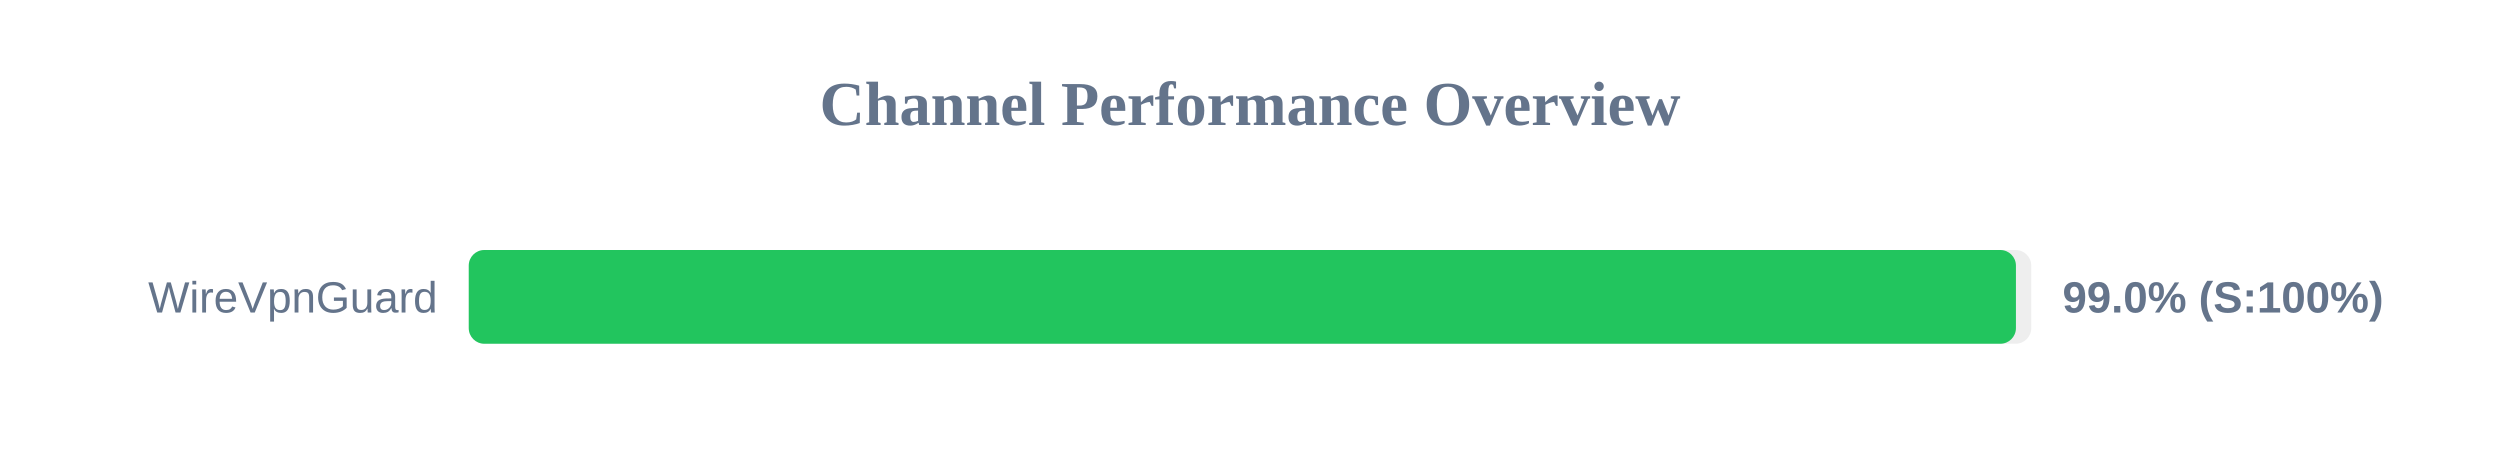
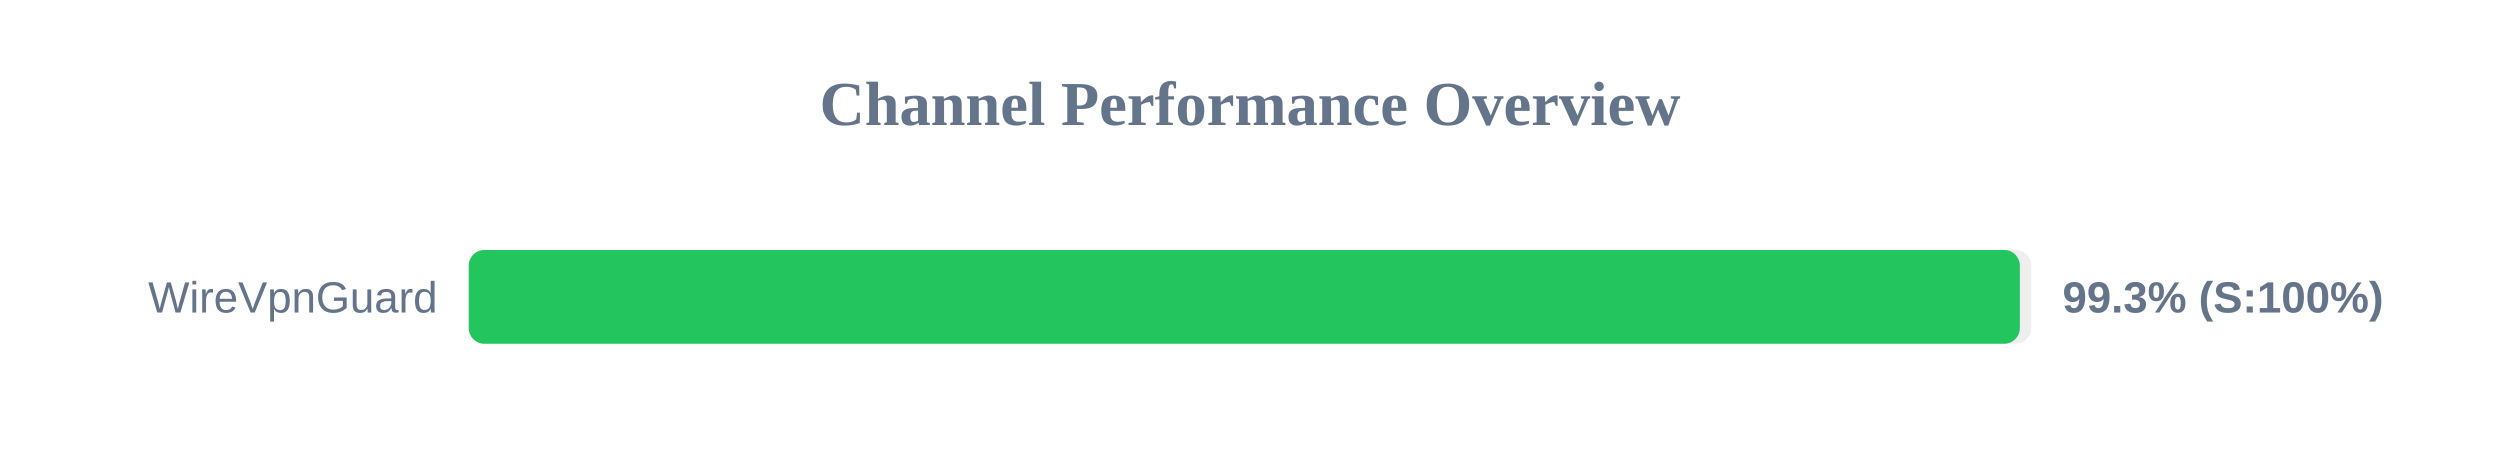
<svg xmlns="http://www.w3.org/2000/svg" width="800" height="150" version="1.1">
  <style>
        .row { font: 14px Arial; fill: #64748b; }
        .score { font: bold 14px Arial; fill: #64748b; }
    </style>
  <text x="400" y="40" text-anchor="middle" font-size="20px" font-weight="bold" fill="#64748b">Channel Performance Overview</text>
  <rect x="150" y="80" width="500" height="30" fill="#eee" rx="5" />
-   <rect x="150" y="80" width="495.1" height="30" fill="#22c55e" rx="5" />
+   <rect x="150" y="80" width="496.35" height="30" fill="#22c55e" rx="5" />
  <text x="140" y="100" text-anchor="end" class="row">WireVpnGuard</text>
-   <text x="660" y="100" text-anchor="start" class="score">99.0% (S:100%)</text>
+   <text x="660" y="100" text-anchor="start" class="score">99.3% (S:100%)</text>
</svg>
